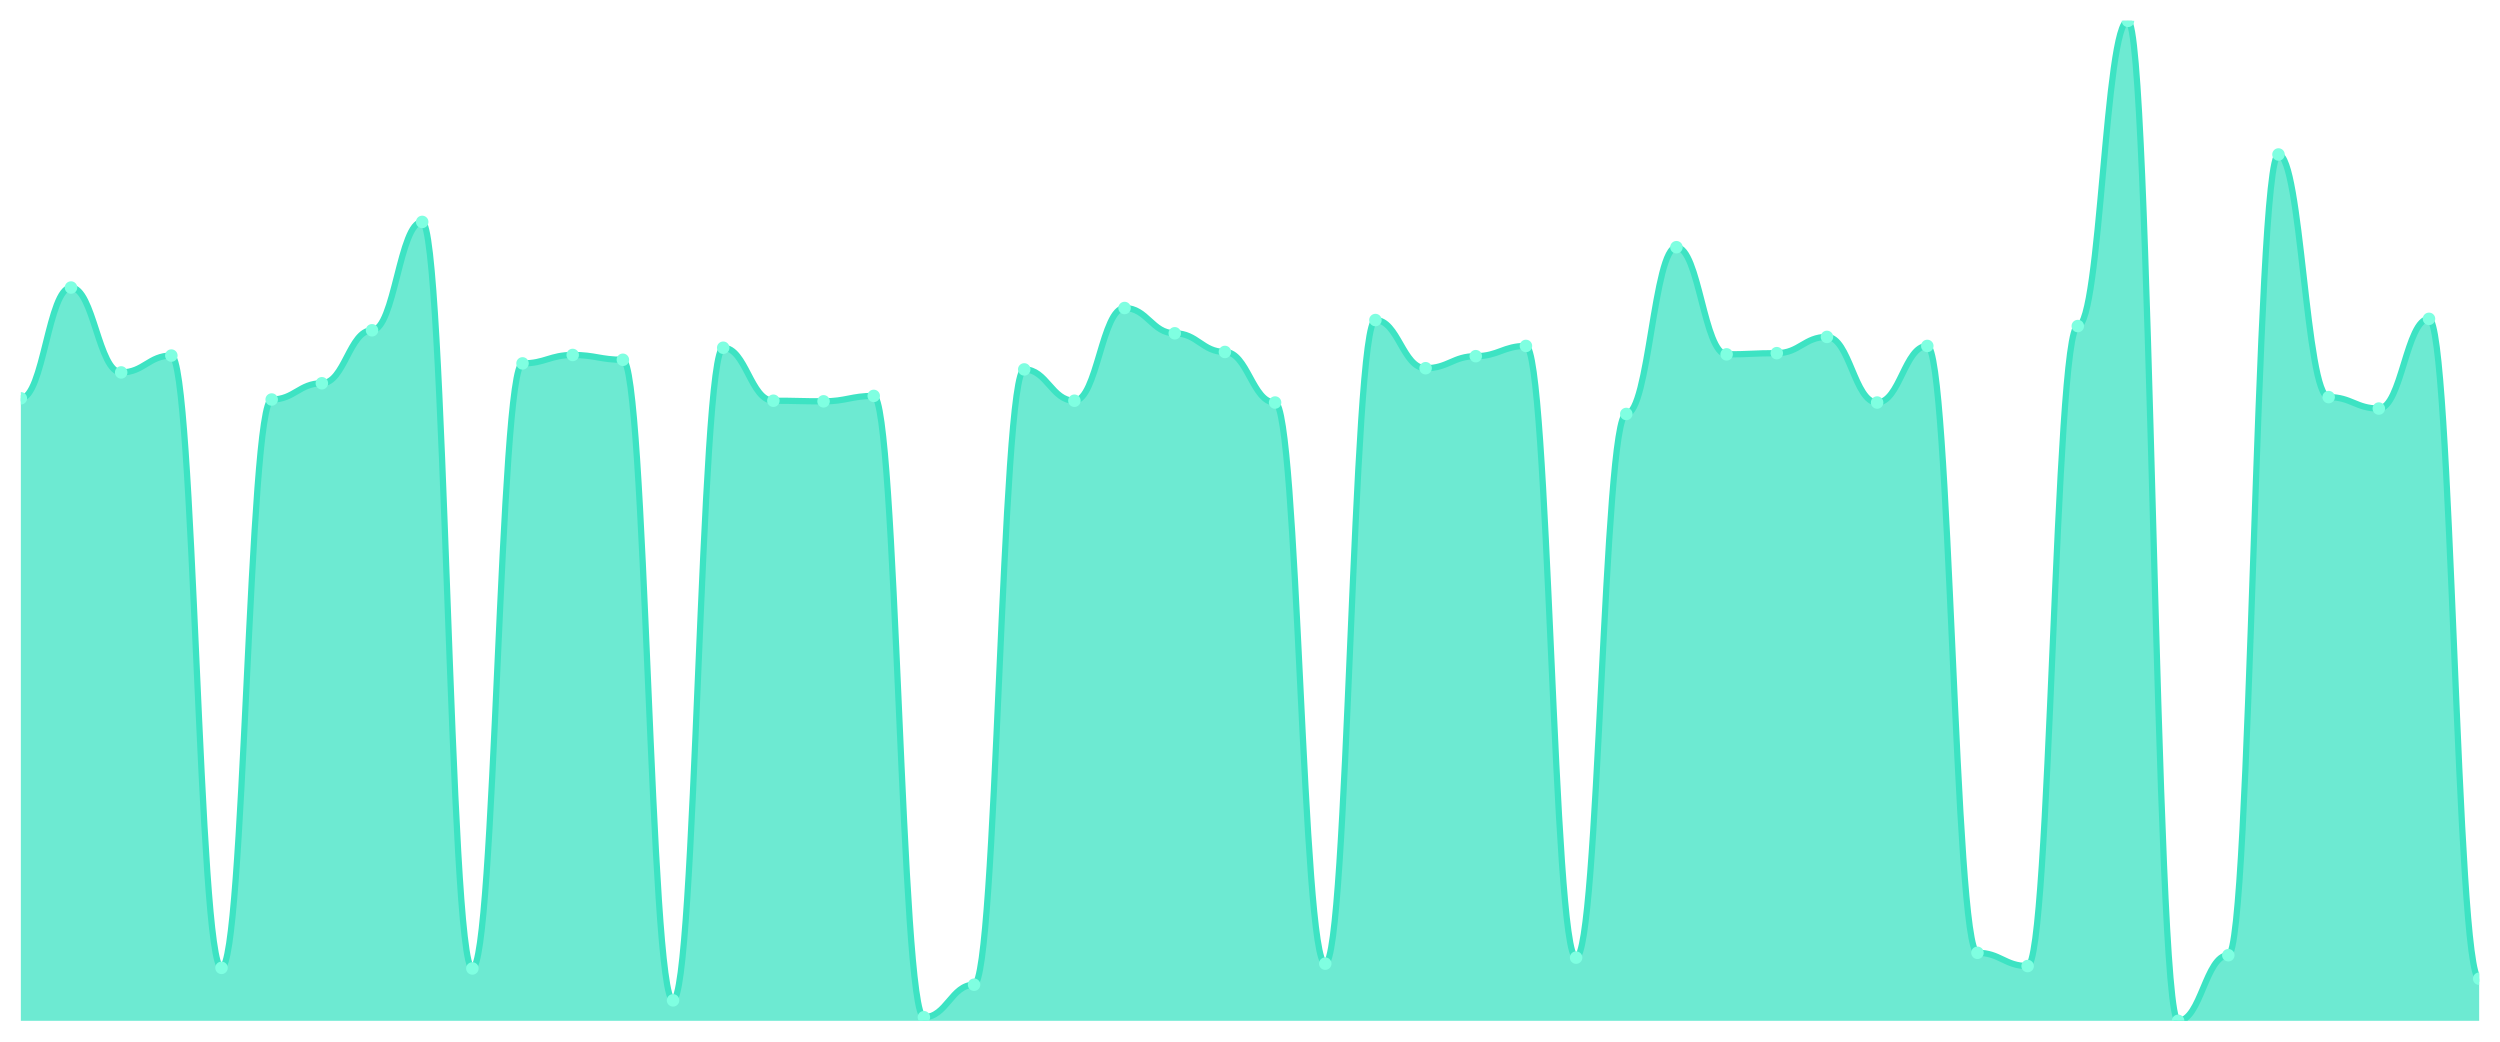
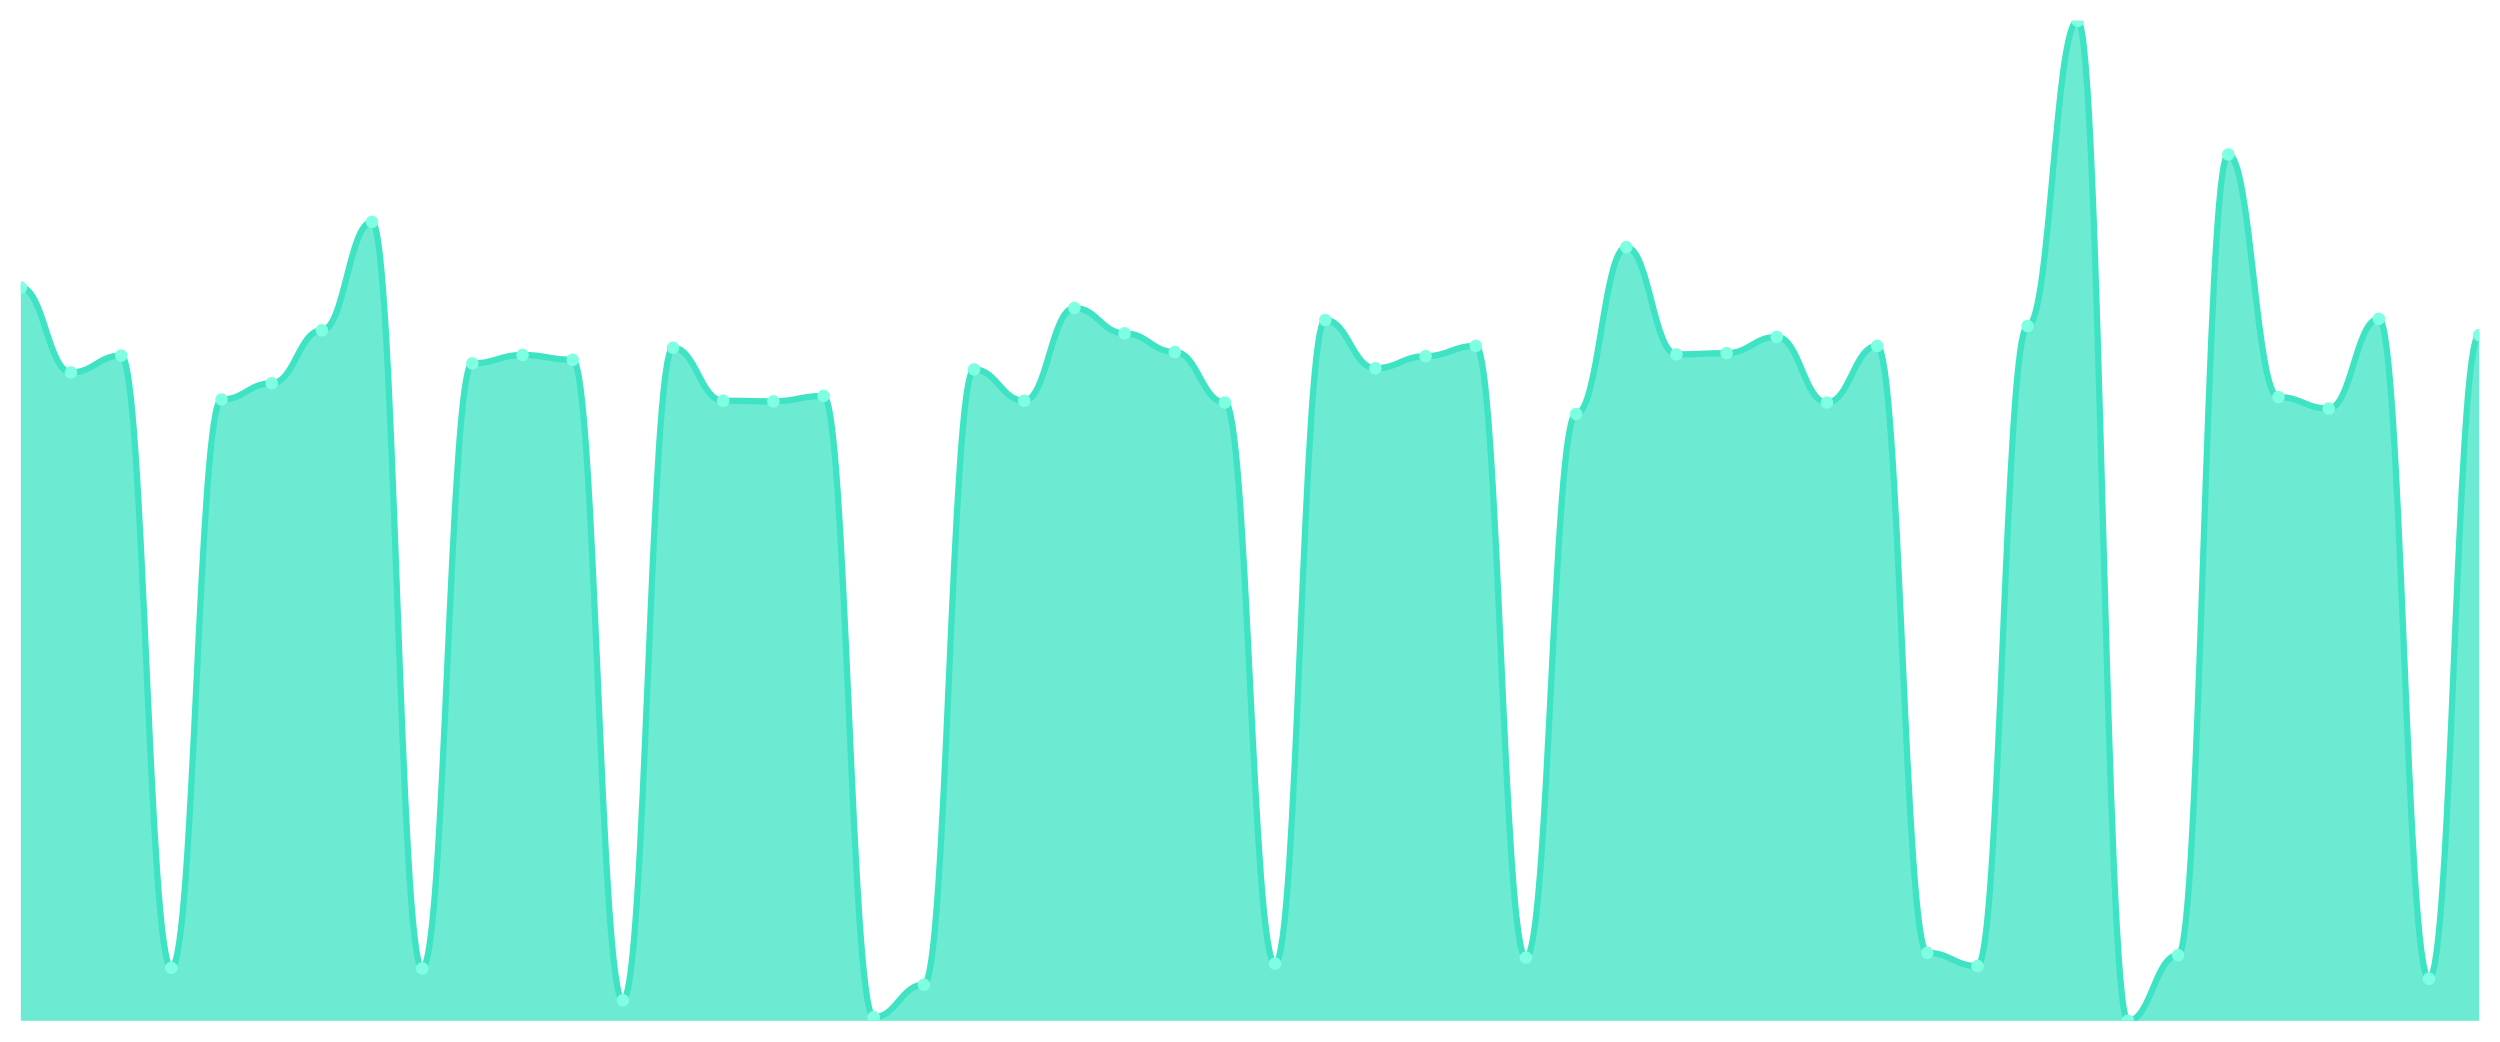
<svg xmlns="http://www.w3.org/2000/svg" viewBox="0 0 1200 500" width="1200" height="500">
  <defs>
    <clipPath id="c">
      <rect x="10" y="10" width="1180" height="480" />
    </clipPath>
  </defs>
  <rect width="1200" height="500" fill="none" />
  <g clip-path="url(#c)">
-     <path d="M 10,490 L 10,191.192 C 20.837,191.192 23.245,138.019 34.082,138.019 C 44.918,138.019 47.327,178.766 58.163,178.766 C 69,178.766 71.408,170.674 82.245,170.674 C 93.082,170.674 95.49,464.57 106.327,464.57 C 117.163,464.57 119.571,191.77 130.408,191.77 C 141.245,191.77 143.653,183.967 154.49,183.967 C 165.327,183.967 167.735,158.537 178.571,158.537 C 189.408,158.537 191.816,106.52 202.653,106.52 C 213.49,106.52 215.898,464.859 226.735,464.859 C 237.571,464.859 239.98,174.431 250.816,174.431 C 261.653,174.431 264.061,170.385 274.898,170.385 C 285.735,170.385 288.143,172.697 298.98,172.697 C 309.816,172.697 312.224,480.175 323.061,480.175 C 333.898,480.175 336.306,166.918 347.143,166.918 C 357.98,166.918 360.388,192.348 371.224,192.348 C 382.061,192.348 384.469,192.637 395.306,192.637 C 406.143,192.637 408.551,190.036 419.388,190.036 C 430.224,190.036 432.633,488.266 443.469,488.266 C 454.306,488.266 456.714,472.661 467.551,472.661 C 478.388,472.661 480.796,177.321 491.633,177.321 C 502.469,177.321 504.878,192.348 515.714,192.348 C 526.551,192.348 528.959,147.845 539.796,147.845 C 550.633,147.845 553.041,159.982 563.878,159.982 C 574.714,159.982 577.122,168.94 587.959,168.94 C 598.796,168.94 601.204,193.215 612.041,193.215 C 622.878,193.215 625.286,462.547 636.122,462.547 C 646.959,462.547 649.367,153.624 660.204,153.624 C 671.041,153.624 673.449,176.743 684.286,176.743 C 695.122,176.743 697.531,170.963 708.367,170.963 C 719.204,170.963 721.612,166.051 732.449,166.051 C 743.286,166.051 745.694,459.657 756.531,459.657 C 767.367,459.657 769.776,198.706 780.612,198.706 C 791.449,198.706 793.857,118.657 804.694,118.657 C 815.531,118.657 817.939,170.096 828.776,170.096 C 839.612,170.096 842.02,169.518 852.857,169.518 C 863.694,169.518 866.102,161.716 876.939,161.716 C 887.776,161.716 890.184,193.215 901.02,193.215 C 911.857,193.215 914.265,166.051 925.102,166.051 C 935.939,166.051 938.347,457.345 949.184,457.345 C 960.02,457.345 962.429,463.703 973.265,463.703 C 984.102,463.703 986.51,156.514 997.347,156.514 C 1008.184,156.514 1010.592,10 1021.429,10 C 1032.265,10 1034.673,490 1045.51,490 C 1056.347,490 1058.755,458.501 1069.592,458.501 C 1080.429,458.501 1082.837,74.154 1093.673,74.154 C 1104.51,74.154 1106.918,190.614 1117.755,190.614 C 1128.592,190.614 1131,196.105 1141.837,196.105 C 1152.673,196.105 1155.082,153.046 1165.918,153.046 C 1176.755,153.046 1179.163,469.771 1190,469.771 L 1190,490 Z" fill="rgba(61,227,195,0.75)" />
-     <path d="M 10,191.192 C 20.837,191.192 23.245,138.019 34.082,138.019 C 44.918,138.019 47.327,178.766 58.163,178.766 C 69,178.766 71.408,170.674 82.245,170.674 C 93.082,170.674 95.49,464.57 106.327,464.57 C 117.163,464.57 119.571,191.77 130.408,191.77 C 141.245,191.77 143.653,183.967 154.49,183.967 C 165.327,183.967 167.735,158.537 178.571,158.537 C 189.408,158.537 191.816,106.52 202.653,106.52 C 213.49,106.52 215.898,464.859 226.735,464.859 C 237.571,464.859 239.98,174.431 250.816,174.431 C 261.653,174.431 264.061,170.385 274.898,170.385 C 285.735,170.385 288.143,172.697 298.98,172.697 C 309.816,172.697 312.224,480.175 323.061,480.175 C 333.898,480.175 336.306,166.918 347.143,166.918 C 357.98,166.918 360.388,192.348 371.224,192.348 C 382.061,192.348 384.469,192.637 395.306,192.637 C 406.143,192.637 408.551,190.036 419.388,190.036 C 430.224,190.036 432.633,488.266 443.469,488.266 C 454.306,488.266 456.714,472.661 467.551,472.661 C 478.388,472.661 480.796,177.321 491.633,177.321 C 502.469,177.321 504.878,192.348 515.714,192.348 C 526.551,192.348 528.959,147.845 539.796,147.845 C 550.633,147.845 553.041,159.982 563.878,159.982 C 574.714,159.982 577.122,168.94 587.959,168.94 C 598.796,168.94 601.204,193.215 612.041,193.215 C 622.878,193.215 625.286,462.547 636.122,462.547 C 646.959,462.547 649.367,153.624 660.204,153.624 C 671.041,153.624 673.449,176.743 684.286,176.743 C 695.122,176.743 697.531,170.963 708.367,170.963 C 719.204,170.963 721.612,166.051 732.449,166.051 C 743.286,166.051 745.694,459.657 756.531,459.657 C 767.367,459.657 769.776,198.706 780.612,198.706 C 791.449,198.706 793.857,118.657 804.694,118.657 C 815.531,118.657 817.939,170.096 828.776,170.096 C 839.612,170.096 842.02,169.518 852.857,169.518 C 863.694,169.518 866.102,161.716 876.939,161.716 C 887.776,161.716 890.184,193.215 901.02,193.215 C 911.857,193.215 914.265,166.051 925.102,166.051 C 935.939,166.051 938.347,457.345 949.184,457.345 C 960.02,457.345 962.429,463.703 973.265,463.703 C 984.102,463.703 986.51,156.514 997.347,156.514 C 1008.184,156.514 1010.592,10 1021.429,10 C 1032.265,10 1034.673,490 1045.51,490 C 1056.347,490 1058.755,458.501 1069.592,458.501 C 1080.429,458.501 1082.837,74.154 1093.673,74.154 C 1104.51,74.154 1106.918,190.614 1117.755,190.614 C 1128.592,190.614 1131,196.105 1141.837,196.105 C 1152.673,196.105 1155.082,153.046 1165.918,153.046 C 1176.755,153.046 1179.163,469.771 1190,469.771" fill="none" stroke="#3de3c3" stroke-width="3" stroke-linecap="round" stroke-linejoin="round" />
-     <circle cx="10" cy="191.192" r="3" fill="#7fffe1" />
-     <circle cx="34.082" cy="138.019" r="3" fill="#7fffe1" />
-     <circle cx="58.163" cy="178.766" r="3" fill="#7fffe1" />
-     <circle cx="82.245" cy="170.674" r="3" fill="#7fffe1" />
-     <circle cx="106.327" cy="464.57" r="3" fill="#7fffe1" />
-     <circle cx="130.408" cy="191.77" r="3" fill="#7fffe1" />
-     <circle cx="154.49" cy="183.967" r="3" fill="#7fffe1" />
-     <circle cx="178.571" cy="158.537" r="3" fill="#7fffe1" />
-     <circle cx="202.653" cy="106.52" r="3" fill="#7fffe1" />
-     <circle cx="226.735" cy="464.859" r="3" fill="#7fffe1" />
-     <circle cx="250.816" cy="174.431" r="3" fill="#7fffe1" />
-     <circle cx="274.898" cy="170.385" r="3" fill="#7fffe1" />
-     <circle cx="298.98" cy="172.697" r="3" fill="#7fffe1" />
-     <circle cx="323.061" cy="480.175" r="3" fill="#7fffe1" />
-     <circle cx="347.143" cy="166.918" r="3" fill="#7fffe1" />
-     <circle cx="371.224" cy="192.348" r="3" fill="#7fffe1" />
-     <circle cx="395.306" cy="192.637" r="3" fill="#7fffe1" />
-     <circle cx="419.388" cy="190.036" r="3" fill="#7fffe1" />
-     <circle cx="443.469" cy="488.266" r="3" fill="#7fffe1" />
-     <circle cx="467.551" cy="472.661" r="3" fill="#7fffe1" />
-     <circle cx="491.633" cy="177.321" r="3" fill="#7fffe1" />
-     <circle cx="515.714" cy="192.348" r="3" fill="#7fffe1" />
-     <circle cx="539.796" cy="147.845" r="3" fill="#7fffe1" />
-     <circle cx="563.878" cy="159.982" r="3" fill="#7fffe1" />
-     <circle cx="587.959" cy="168.94" r="3" fill="#7fffe1" />
-     <circle cx="612.041" cy="193.215" r="3" fill="#7fffe1" />
-     <circle cx="636.122" cy="462.547" r="3" fill="#7fffe1" />
-     <circle cx="660.204" cy="153.624" r="3" fill="#7fffe1" />
-     <circle cx="684.286" cy="176.743" r="3" fill="#7fffe1" />
-     <circle cx="708.367" cy="170.963" r="3" fill="#7fffe1" />
-     <circle cx="732.449" cy="166.051" r="3" fill="#7fffe1" />
-     <circle cx="756.531" cy="459.657" r="3" fill="#7fffe1" />
-     <circle cx="780.612" cy="198.706" r="3" fill="#7fffe1" />
-     <circle cx="804.694" cy="118.657" r="3" fill="#7fffe1" />
-     <circle cx="828.776" cy="170.096" r="3" fill="#7fffe1" />
-     <circle cx="852.857" cy="169.518" r="3" fill="#7fffe1" />
-     <circle cx="876.939" cy="161.716" r="3" fill="#7fffe1" />
-     <circle cx="901.02" cy="193.215" r="3" fill="#7fffe1" />
-     <circle cx="925.102" cy="166.051" r="3" fill="#7fffe1" />
-     <circle cx="949.184" cy="457.345" r="3" fill="#7fffe1" />
-     <circle cx="973.265" cy="463.703" r="3" fill="#7fffe1" />
-     <circle cx="997.347" cy="156.514" r="3" fill="#7fffe1" />
-     <circle cx="1021.429" cy="10" r="3" fill="#7fffe1" />
-     <circle cx="1045.51" cy="490" r="3" fill="#7fffe1" />
-     <circle cx="1069.592" cy="458.501" r="3" fill="#7fffe1" />
-     <circle cx="1093.673" cy="74.154" r="3" fill="#7fffe1" />
-     <circle cx="1117.755" cy="190.614" r="3" fill="#7fffe1" />
-     <circle cx="1141.837" cy="196.105" r="3" fill="#7fffe1" />
-     <circle cx="1165.918" cy="153.046" r="3" fill="#7fffe1" />
-     <circle cx="1190" cy="469.771" r="3" fill="#7fffe1" />
+     <path d="M 10,490 L 10,138.019 C 20.837,138.019 23.245,178.766 34.082,178.766 C 44.918,178.766 47.327,170.674 58.163,170.674 C 69,170.674 71.408,464.57 82.245,464.57 C 93.082,464.57 95.49,191.77 106.327,191.77 C 117.163,191.77 119.571,183.967 130.408,183.967 C 141.245,183.967 143.653,158.537 154.49,158.537 C 165.327,158.537 167.735,106.52 178.571,106.52 C 189.408,106.52 191.816,464.859 202.653,464.859 C 213.49,464.859 215.898,174.431 226.735,174.431 C 237.571,174.431 239.98,170.385 250.816,170.385 C 261.653,170.385 264.061,172.697 274.898,172.697 C 285.735,172.697 288.143,480.175 298.98,480.175 C 309.816,480.175 312.224,166.918 323.061,166.918 C 333.898,166.918 336.306,192.348 347.143,192.348 C 357.98,192.348 360.388,192.637 371.224,192.637 C 382.061,192.637 384.469,190.036 395.306,190.036 C 406.143,190.036 408.551,488.266 419.388,488.266 C 430.224,488.266 432.633,472.661 443.469,472.661 C 454.306,472.661 456.714,177.321 467.551,177.321 C 478.388,177.321 480.796,192.348 491.633,192.348 C 502.469,192.348 504.878,147.845 515.714,147.845 C 526.551,147.845 528.959,159.982 539.796,159.982 C 550.633,159.982 553.041,168.94 563.878,168.94 C 574.714,168.94 577.122,193.215 587.959,193.215 C 598.796,193.215 601.204,462.547 612.041,462.547 C 622.878,462.547 625.286,153.624 636.122,153.624 C 646.959,153.624 649.367,176.743 660.204,176.743 C 671.041,176.743 673.449,170.963 684.286,170.963 C 695.122,170.963 697.531,166.051 708.367,166.051 C 719.204,166.051 721.612,459.657 732.449,459.657 C 743.286,459.657 745.694,198.706 756.531,198.706 C 767.367,198.706 769.776,118.657 780.612,118.657 C 791.449,118.657 793.857,170.096 804.694,170.096 C 815.531,170.096 817.939,169.518 828.776,169.518 C 839.612,169.518 842.02,161.716 852.857,161.716 C 863.694,161.716 866.102,193.215 876.939,193.215 C 887.776,193.215 890.184,166.051 901.02,166.051 C 911.857,166.051 914.265,457.345 925.102,457.345 C 935.939,457.345 938.347,463.703 949.184,463.703 C 960.02,463.703 962.429,156.514 973.265,156.514 C 984.102,156.514 986.51,10 997.347,10 C 1008.184,10 1010.592,490 1021.429,490 C 1032.265,490 1034.673,458.501 1045.51,458.501 C 1056.347,458.501 1058.755,74.154 1069.592,74.154 C 1080.429,74.154 1082.837,190.614 1093.673,190.614 C 1104.51,190.614 1106.918,196.105 1117.755,196.105 C 1128.592,196.105 1131,153.046 1141.837,153.046 C 1152.673,153.046 1155.082,469.771 1165.918,469.771 C 1176.755,469.771 1179.163,160.849 1190,160.849 L 1190,490 Z" fill="rgba(61,227,195,0.75)" />
+     <path d="M 10,138.019 C 20.837,138.019 23.245,178.766 34.082,178.766 C 44.918,178.766 47.327,170.674 58.163,170.674 C 69,170.674 71.408,464.57 82.245,464.57 C 93.082,464.57 95.49,191.77 106.327,191.77 C 117.163,191.77 119.571,183.967 130.408,183.967 C 141.245,183.967 143.653,158.537 154.49,158.537 C 165.327,158.537 167.735,106.52 178.571,106.52 C 189.408,106.52 191.816,464.859 202.653,464.859 C 213.49,464.859 215.898,174.431 226.735,174.431 C 237.571,174.431 239.98,170.385 250.816,170.385 C 261.653,170.385 264.061,172.697 274.898,172.697 C 285.735,172.697 288.143,480.175 298.98,480.175 C 309.816,480.175 312.224,166.918 323.061,166.918 C 333.898,166.918 336.306,192.348 347.143,192.348 C 357.98,192.348 360.388,192.637 371.224,192.637 C 382.061,192.637 384.469,190.036 395.306,190.036 C 406.143,190.036 408.551,488.266 419.388,488.266 C 430.224,488.266 432.633,472.661 443.469,472.661 C 454.306,472.661 456.714,177.321 467.551,177.321 C 478.388,177.321 480.796,192.348 491.633,192.348 C 502.469,192.348 504.878,147.845 515.714,147.845 C 526.551,147.845 528.959,159.982 539.796,159.982 C 550.633,159.982 553.041,168.94 563.878,168.94 C 574.714,168.94 577.122,193.215 587.959,193.215 C 598.796,193.215 601.204,462.547 612.041,462.547 C 622.878,462.547 625.286,153.624 636.122,153.624 C 646.959,153.624 649.367,176.743 660.204,176.743 C 671.041,176.743 673.449,170.963 684.286,170.963 C 695.122,170.963 697.531,166.051 708.367,166.051 C 719.204,166.051 721.612,459.657 732.449,459.657 C 743.286,459.657 745.694,198.706 756.531,198.706 C 767.367,198.706 769.776,118.657 780.612,118.657 C 791.449,118.657 793.857,170.096 804.694,170.096 C 815.531,170.096 817.939,169.518 828.776,169.518 C 839.612,169.518 842.02,161.716 852.857,161.716 C 863.694,161.716 866.102,193.215 876.939,193.215 C 887.776,193.215 890.184,166.051 901.02,166.051 C 911.857,166.051 914.265,457.345 925.102,457.345 C 935.939,457.345 938.347,463.703 949.184,463.703 C 960.02,463.703 962.429,156.514 973.265,156.514 C 984.102,156.514 986.51,10 997.347,10 C 1008.184,10 1010.592,490 1021.429,490 C 1032.265,490 1034.673,458.501 1045.51,458.501 C 1056.347,458.501 1058.755,74.154 1069.592,74.154 C 1080.429,74.154 1082.837,190.614 1093.673,190.614 C 1104.51,190.614 1106.918,196.105 1117.755,196.105 C 1128.592,196.105 1131,153.046 1141.837,153.046 C 1152.673,153.046 1155.082,469.771 1165.918,469.771 C 1176.755,469.771 1179.163,160.849 1190,160.849" fill="none" stroke="#3de3c3" stroke-width="3" stroke-linecap="round" stroke-linejoin="round" />
+     <circle cx="10" cy="138.019" r="3" fill="#7fffe1" />
+     <circle cx="34.082" cy="178.766" r="3" fill="#7fffe1" />
+     <circle cx="58.163" cy="170.674" r="3" fill="#7fffe1" />
+     <circle cx="82.245" cy="464.57" r="3" fill="#7fffe1" />
+     <circle cx="106.327" cy="191.77" r="3" fill="#7fffe1" />
+     <circle cx="130.408" cy="183.967" r="3" fill="#7fffe1" />
+     <circle cx="154.49" cy="158.537" r="3" fill="#7fffe1" />
+     <circle cx="178.571" cy="106.52" r="3" fill="#7fffe1" />
+     <circle cx="202.653" cy="464.859" r="3" fill="#7fffe1" />
+     <circle cx="226.735" cy="174.431" r="3" fill="#7fffe1" />
+     <circle cx="250.816" cy="170.385" r="3" fill="#7fffe1" />
+     <circle cx="274.898" cy="172.697" r="3" fill="#7fffe1" />
+     <circle cx="298.98" cy="480.175" r="3" fill="#7fffe1" />
+     <circle cx="323.061" cy="166.918" r="3" fill="#7fffe1" />
+     <circle cx="347.143" cy="192.348" r="3" fill="#7fffe1" />
+     <circle cx="371.224" cy="192.637" r="3" fill="#7fffe1" />
+     <circle cx="395.306" cy="190.036" r="3" fill="#7fffe1" />
+     <circle cx="419.388" cy="488.266" r="3" fill="#7fffe1" />
+     <circle cx="443.469" cy="472.661" r="3" fill="#7fffe1" />
+     <circle cx="467.551" cy="177.321" r="3" fill="#7fffe1" />
+     <circle cx="491.633" cy="192.348" r="3" fill="#7fffe1" />
+     <circle cx="515.714" cy="147.845" r="3" fill="#7fffe1" />
+     <circle cx="539.796" cy="159.982" r="3" fill="#7fffe1" />
+     <circle cx="563.878" cy="168.94" r="3" fill="#7fffe1" />
+     <circle cx="587.959" cy="193.215" r="3" fill="#7fffe1" />
+     <circle cx="612.041" cy="462.547" r="3" fill="#7fffe1" />
+     <circle cx="636.122" cy="153.624" r="3" fill="#7fffe1" />
+     <circle cx="660.204" cy="176.743" r="3" fill="#7fffe1" />
+     <circle cx="684.286" cy="170.963" r="3" fill="#7fffe1" />
+     <circle cx="708.367" cy="166.051" r="3" fill="#7fffe1" />
+     <circle cx="732.449" cy="459.657" r="3" fill="#7fffe1" />
+     <circle cx="756.531" cy="198.706" r="3" fill="#7fffe1" />
+     <circle cx="780.612" cy="118.657" r="3" fill="#7fffe1" />
+     <circle cx="804.694" cy="170.096" r="3" fill="#7fffe1" />
+     <circle cx="828.776" cy="169.518" r="3" fill="#7fffe1" />
+     <circle cx="852.857" cy="161.716" r="3" fill="#7fffe1" />
+     <circle cx="876.939" cy="193.215" r="3" fill="#7fffe1" />
+     <circle cx="901.02" cy="166.051" r="3" fill="#7fffe1" />
+     <circle cx="925.102" cy="457.345" r="3" fill="#7fffe1" />
+     <circle cx="949.184" cy="463.703" r="3" fill="#7fffe1" />
+     <circle cx="973.265" cy="156.514" r="3" fill="#7fffe1" />
+     <circle cx="997.347" cy="10" r="3" fill="#7fffe1" />
+     <circle cx="1021.429" cy="490" r="3" fill="#7fffe1" />
+     <circle cx="1045.51" cy="458.501" r="3" fill="#7fffe1" />
+     <circle cx="1069.592" cy="74.154" r="3" fill="#7fffe1" />
+     <circle cx="1093.673" cy="190.614" r="3" fill="#7fffe1" />
+     <circle cx="1117.755" cy="196.105" r="3" fill="#7fffe1" />
+     <circle cx="1141.837" cy="153.046" r="3" fill="#7fffe1" />
+     <circle cx="1165.918" cy="469.771" r="3" fill="#7fffe1" />
+     <circle cx="1190" cy="160.849" r="3" fill="#7fffe1" />
  </g>
</svg>
